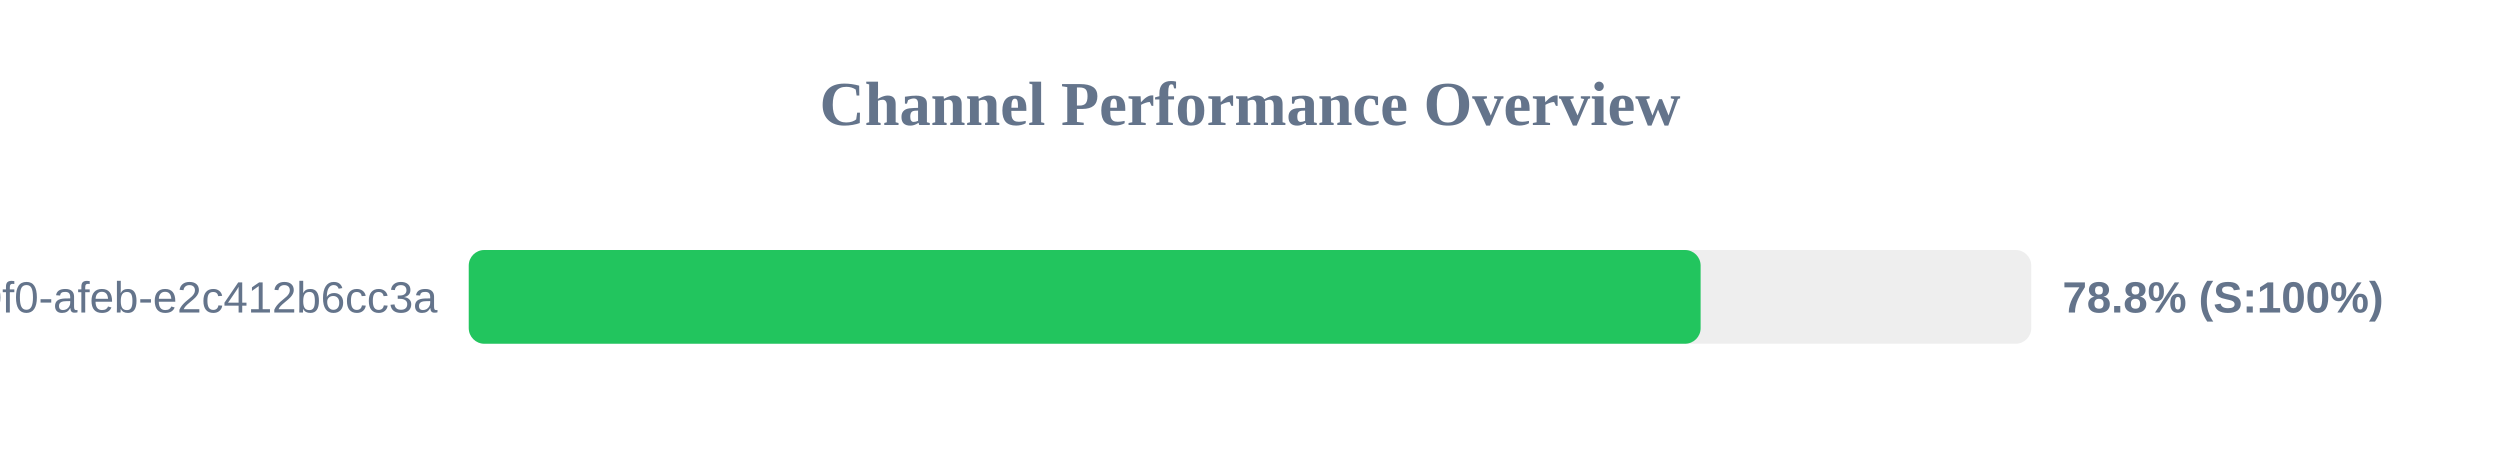
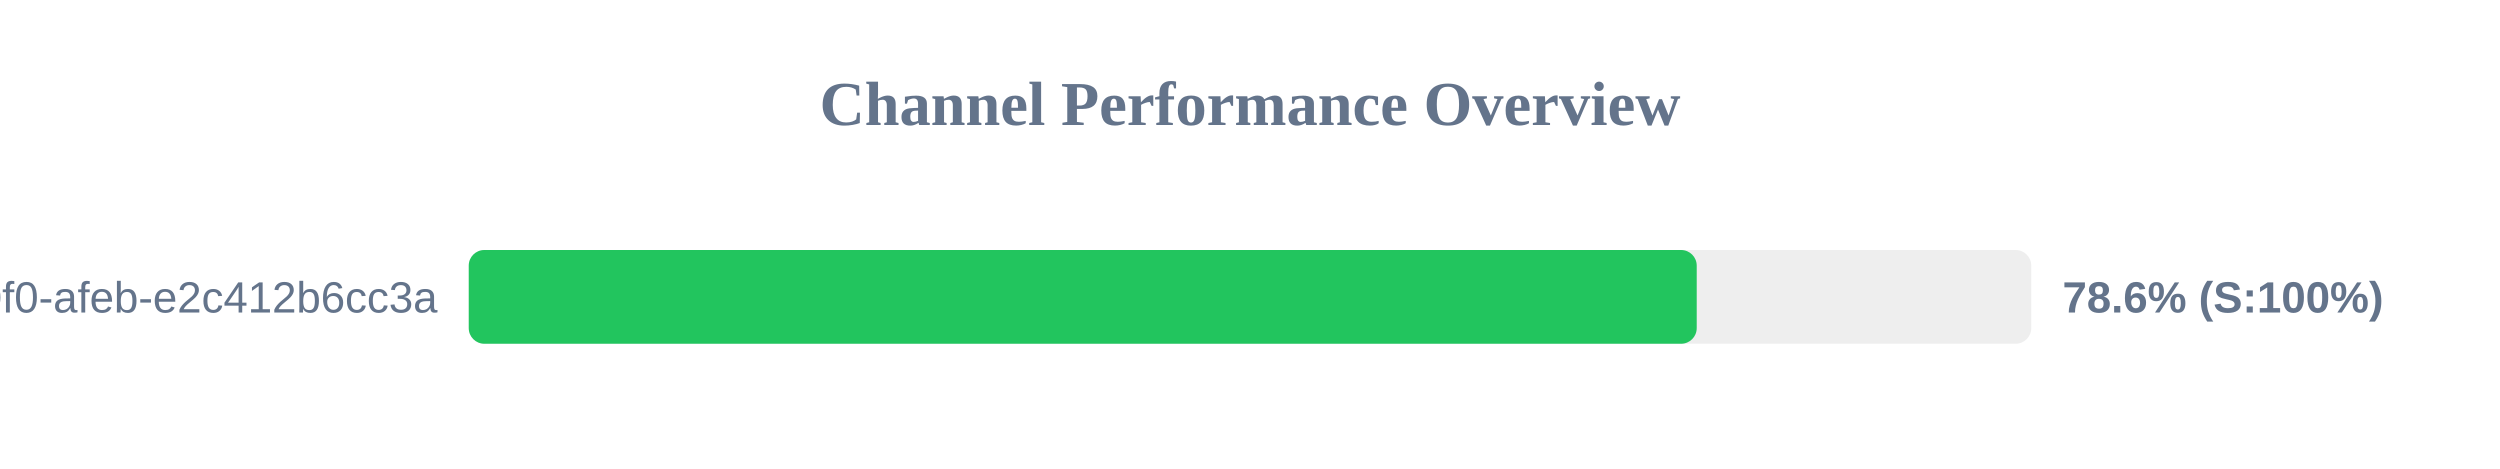
<svg xmlns="http://www.w3.org/2000/svg" width="800" height="150" version="1.1">
  <style>
        .row { font: 14px Arial; fill: #64748b; }
        .score { font: bold 14px Arial; fill: #64748b; }
    </style>
  <text x="400" y="40" text-anchor="middle" font-size="20px" font-weight="bold" fill="#64748b">Channel Performance Overview</text>
  <rect x="150" y="80" width="500" height="30" fill="#eee" rx="5" />
-   <rect x="150" y="80" width="394.2" height="30" fill="#22c55e" rx="5" />
+   <rect x="150" y="80" width="392.95" height="30" fill="#22c55e" rx="5" />
  <text x="140" y="100" text-anchor="end" class="row">?uuid=c6e02cd8-ce11-40f0-afeb-e2c412b6cc3a</text>
-   <text x="660" y="100" text-anchor="start" class="score">78.8% (S:100%)</text>
+   <text x="660" y="100" text-anchor="start" class="score">78.6% (S:100%)</text>
</svg>
